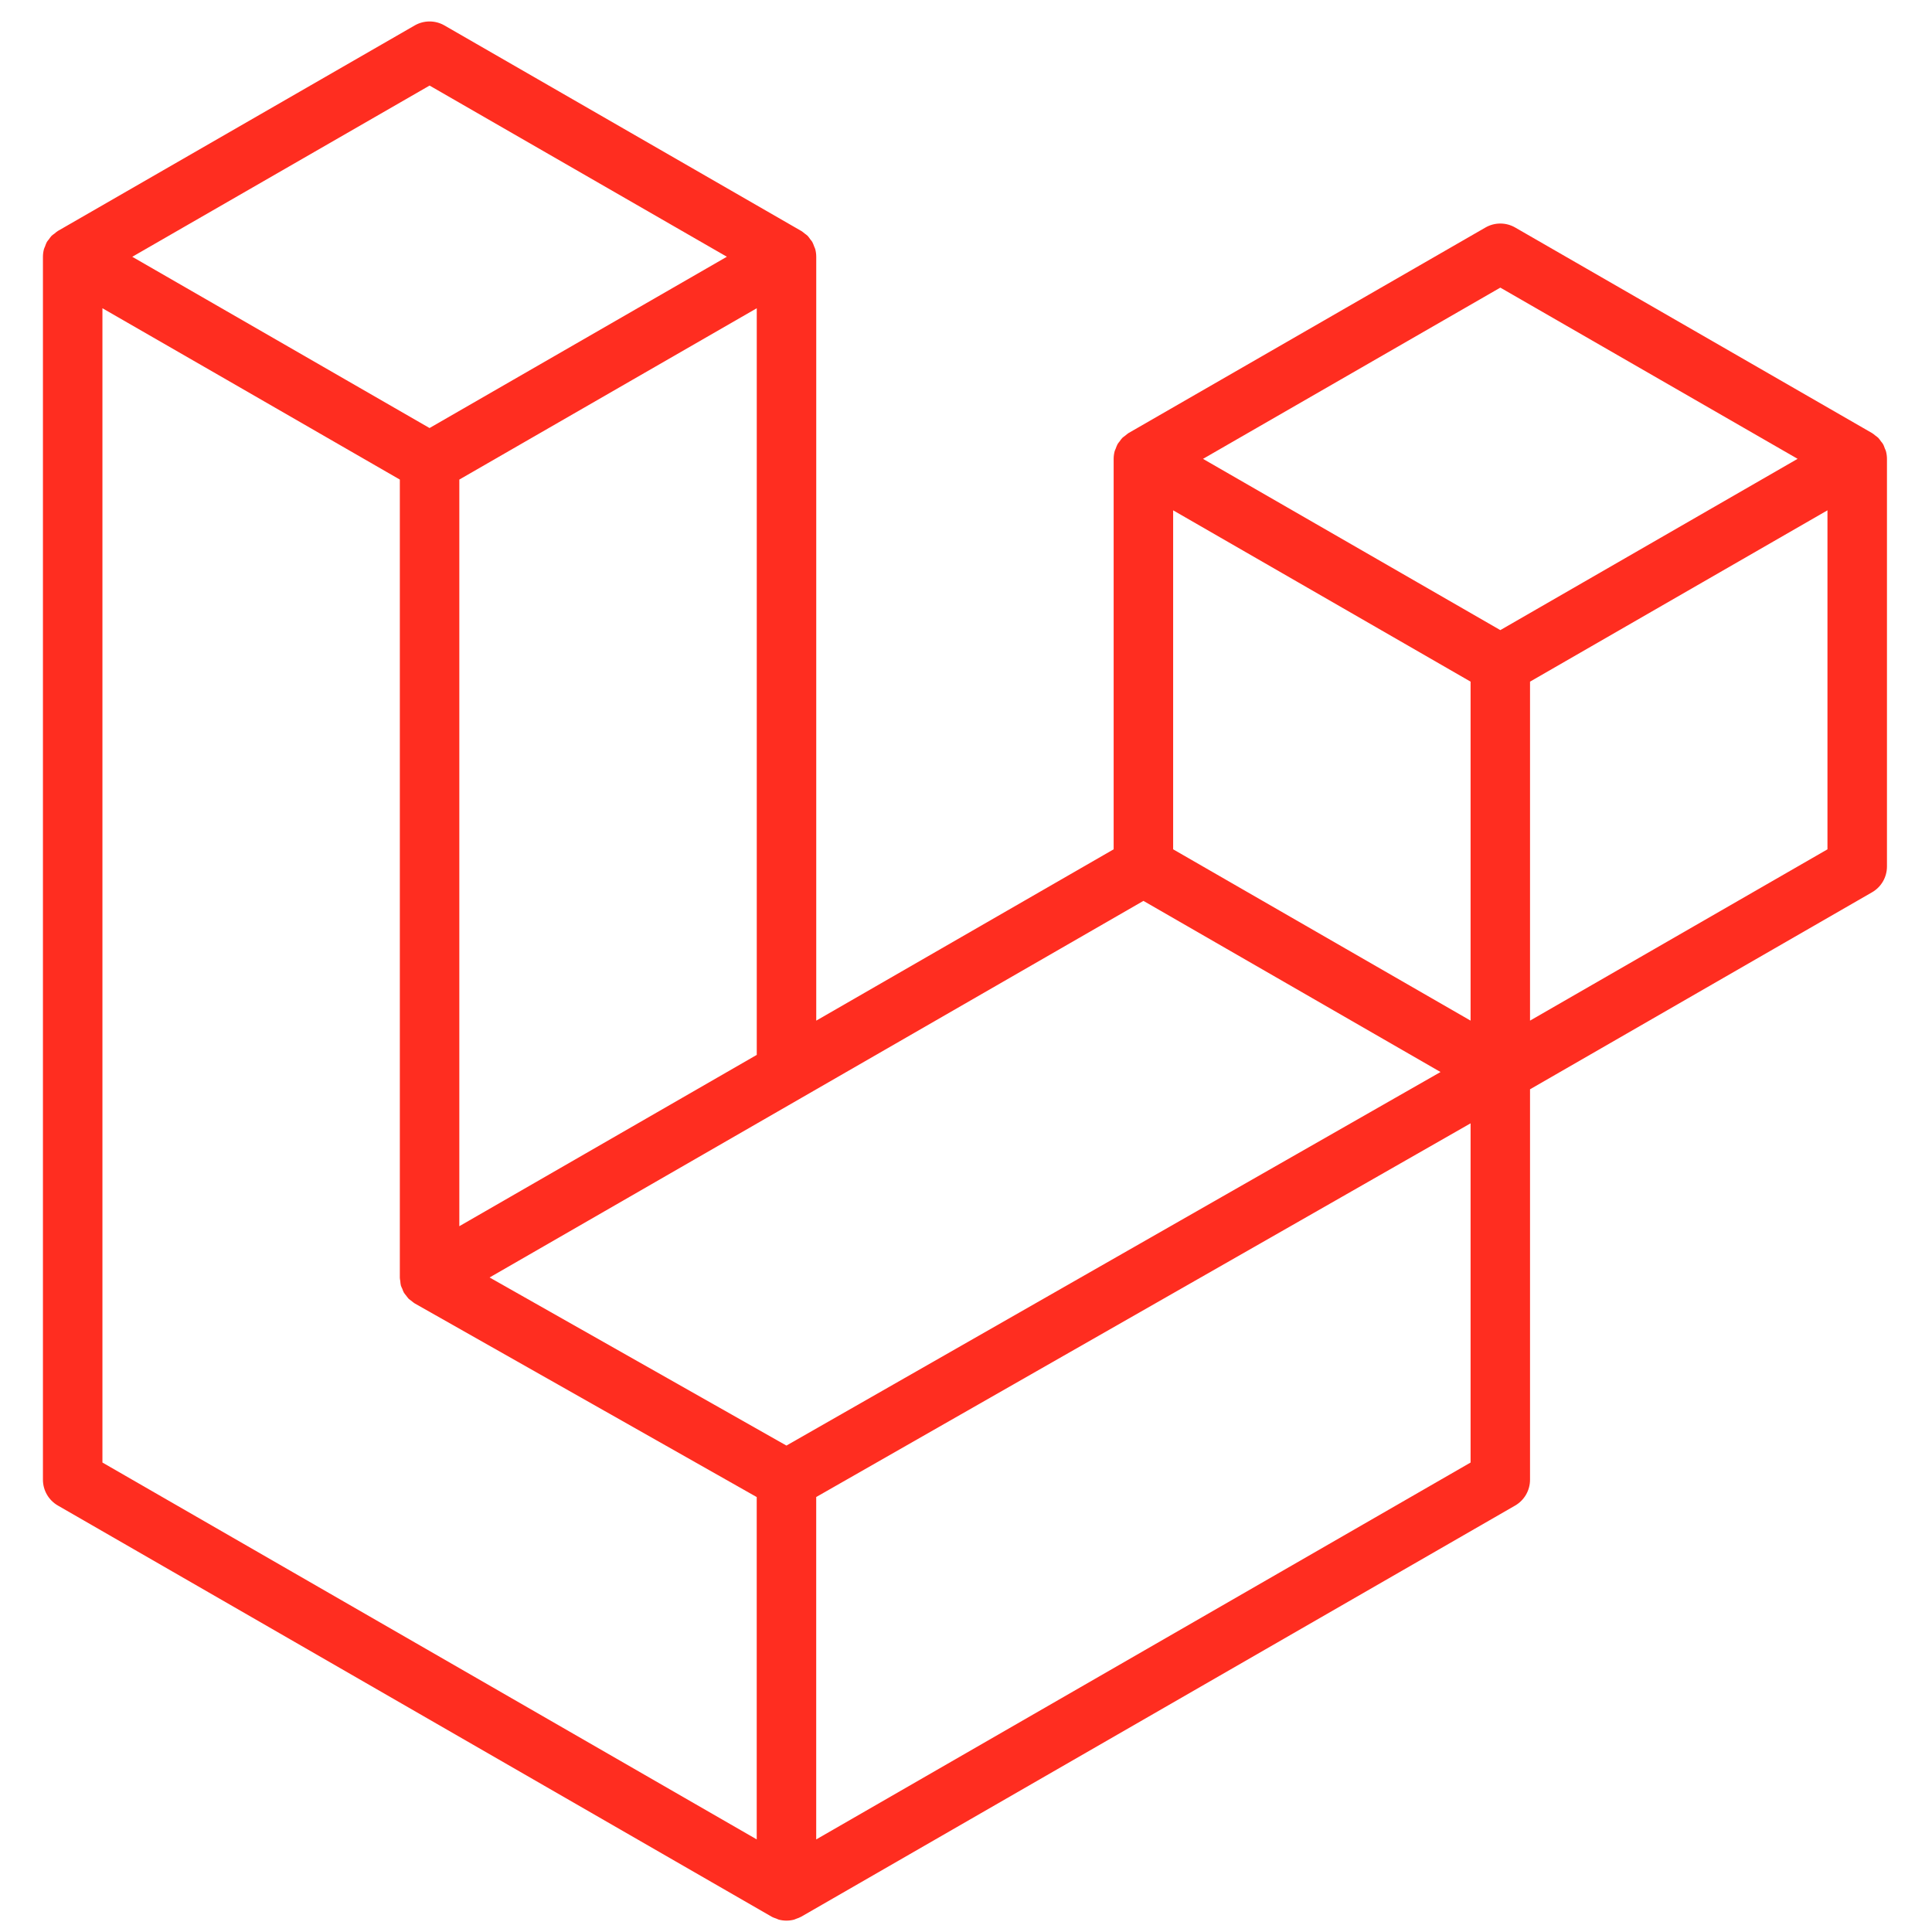
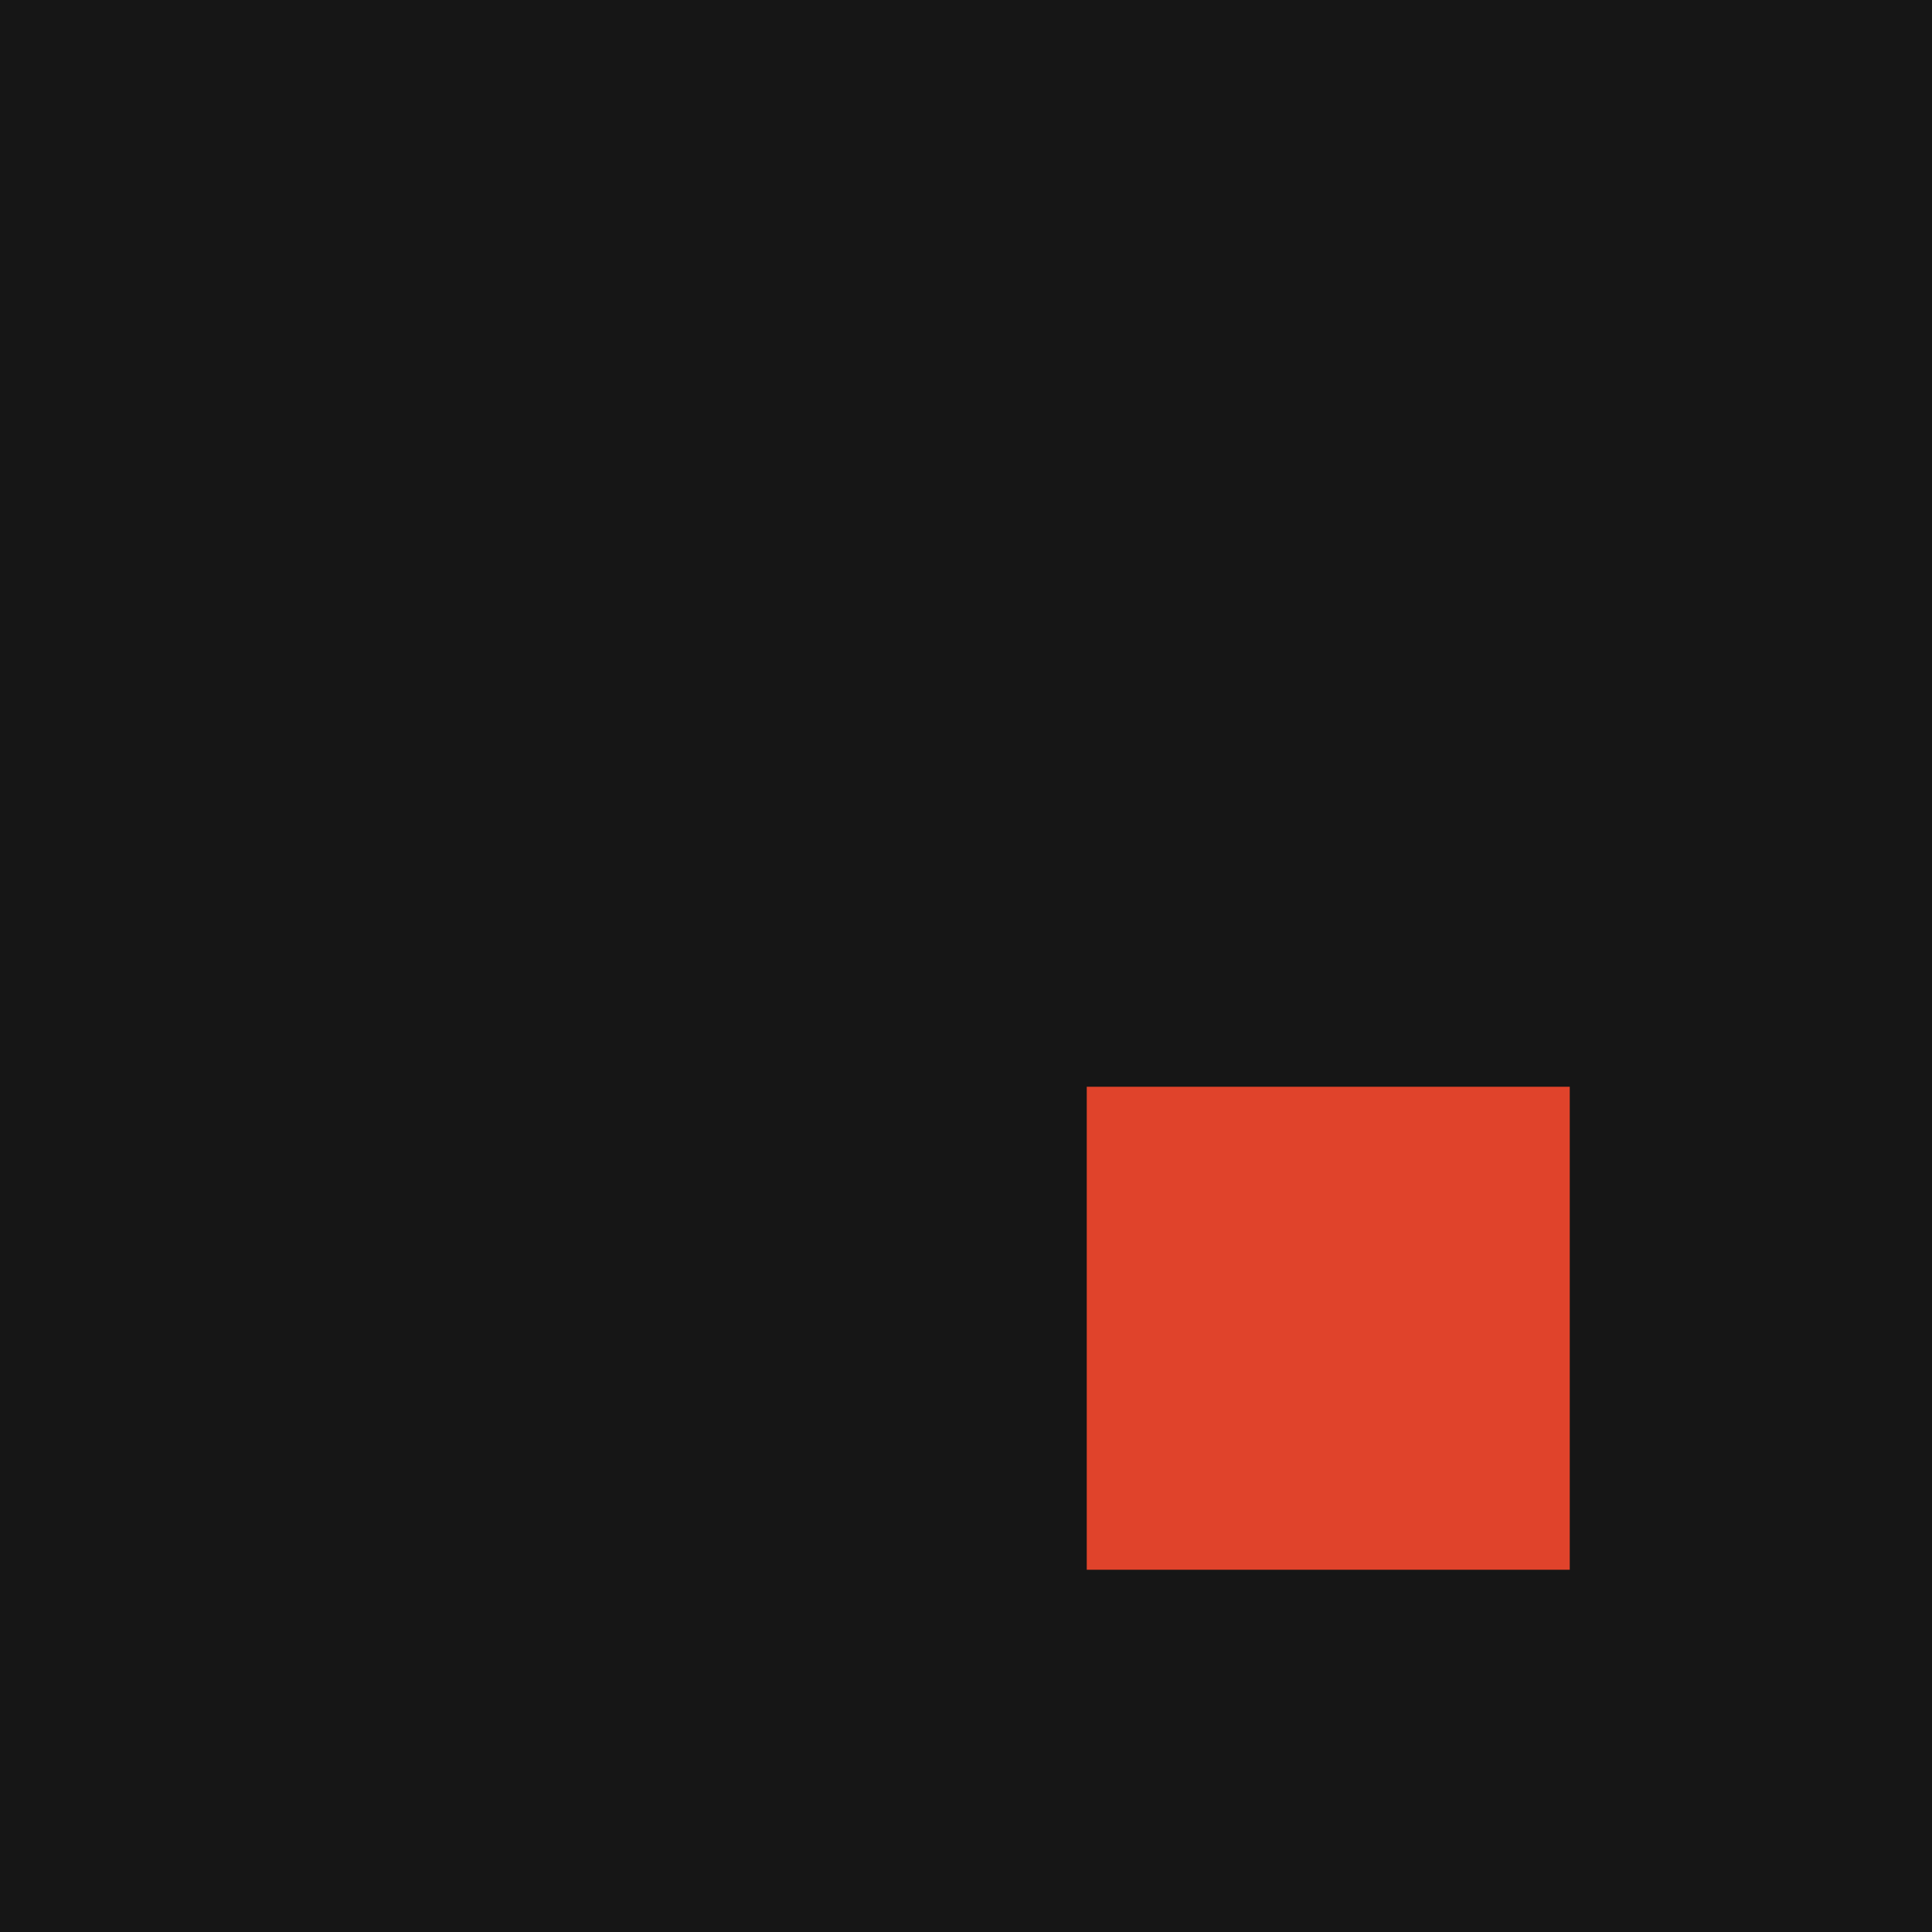
- <svg xmlns="http://www.w3.org/2000/svg" width="166" height="166" viewBox="0 0 166 166" fill="none">
-   <path fill-rule="evenodd" clip-rule="evenodd" d="M162.041 38.759C162.099 38.977 162.129 39.201 162.13 39.426V74.452C162.13 74.902 162.011 75.344 161.786 75.733C161.561 76.122 161.237 76.444 160.847 76.668L131.462 93.594V127.141C131.462 128.054 130.977 128.897 130.186 129.357L68.847 164.683C68.707 164.763 68.554 164.814 68.401 164.868C68.343 164.887 68.289 164.922 68.228 164.938C67.8 165.051 67.349 165.051 66.92 164.938C66.85 164.919 66.786 164.881 66.719 164.855C66.579 164.804 66.432 164.76 66.298 164.683L4.972 129.357C4.583 129.133 4.259 128.81 4.034 128.421C3.808 128.032 3.69 127.591 3.689 127.141L3.689 22.063C3.689 21.834 3.721 21.61 3.779 21.393C3.798 21.32 3.843 21.253 3.868 21.179C3.916 21.045 3.961 20.908 4.031 20.783C4.079 20.7 4.149 20.633 4.206 20.557C4.28 20.454 4.347 20.349 4.433 20.26C4.506 20.186 4.602 20.132 4.685 20.068C4.778 19.992 4.861 19.909 4.966 19.848L35.633 2.185C36.022 1.961 36.462 1.844 36.91 1.844C37.358 1.844 37.798 1.961 38.186 2.185L68.851 19.848H68.857C68.959 19.912 69.045 19.992 69.138 20.065C69.221 20.129 69.313 20.186 69.387 20.257C69.476 20.349 69.54 20.454 69.616 20.557C69.671 20.633 69.744 20.7 69.789 20.783C69.862 20.911 69.904 21.045 69.955 21.179C69.98 21.253 70.025 21.32 70.044 21.396C70.103 21.614 70.133 21.838 70.133 22.063V87.694L95.686 72.974V39.423C95.686 39.2 95.718 38.973 95.775 38.759C95.798 38.683 95.839 38.615 95.865 38.542C95.916 38.408 95.96 38.271 96.031 38.146C96.079 38.063 96.149 37.996 96.203 37.92C96.279 37.818 96.343 37.712 96.433 37.623C96.506 37.549 96.599 37.495 96.681 37.431C96.777 37.355 96.86 37.272 96.962 37.211L127.633 19.548C128.021 19.324 128.461 19.206 128.91 19.206C129.358 19.206 129.798 19.324 130.186 19.548L160.85 37.211C160.959 37.275 161.042 37.355 161.137 37.428C161.217 37.492 161.31 37.549 161.383 37.62C161.473 37.712 161.536 37.818 161.613 37.92C161.67 37.996 161.741 38.063 161.785 38.146C161.859 38.271 161.9 38.408 161.951 38.542C161.98 38.615 162.021 38.683 162.041 38.759ZM157.018 72.974V43.848L146.287 50.028L131.462 58.568V87.694L157.021 72.974H157.018ZM126.354 125.663V96.518L111.771 104.85L70.13 128.626V158.046L126.354 125.663ZM8.801 26.485V125.663L65.018 158.043V128.629L35.649 112L35.64 111.994L35.627 111.988C35.528 111.93 35.445 111.847 35.353 111.777C35.273 111.713 35.18 111.662 35.11 111.592L35.104 111.582C35.021 111.502 34.963 111.403 34.893 111.314C34.829 111.228 34.753 111.154 34.702 111.065L34.699 111.055C34.641 110.96 34.606 110.845 34.565 110.736C34.523 110.64 34.469 110.551 34.443 110.449C34.411 110.328 34.405 110.197 34.392 110.072C34.379 109.976 34.354 109.881 34.354 109.785V109.778V41.205L19.532 32.662L8.801 26.485ZM36.913 7.35L11.364 22.063L36.907 36.777L62.453 22.06L36.907 7.35H36.913ZM50.2 99.174L65.022 90.637V26.485L54.291 32.665L39.466 41.205V105.357L50.2 99.174ZM128.91 24.713L103.363 39.426L128.91 54.14L154.453 39.423L128.91 24.713ZM126.354 58.568L111.529 50.028L100.798 43.848V72.974L115.619 81.511L126.354 87.694V58.568ZM67.571 124.205L105.042 102.803L123.772 92.109L98.245 77.405L68.854 94.334L42.066 109.762L67.571 124.205Z" fill="#FF2D20" />
+ <svg xmlns="http://www.w3.org/2000/svg" viewBox="0 0 32 32">
+   <rect width="32" height="32" fill="#161616" />
+   <rect x="18" y="18" width="8" height="8" fill="#e0432b" />
</svg>
